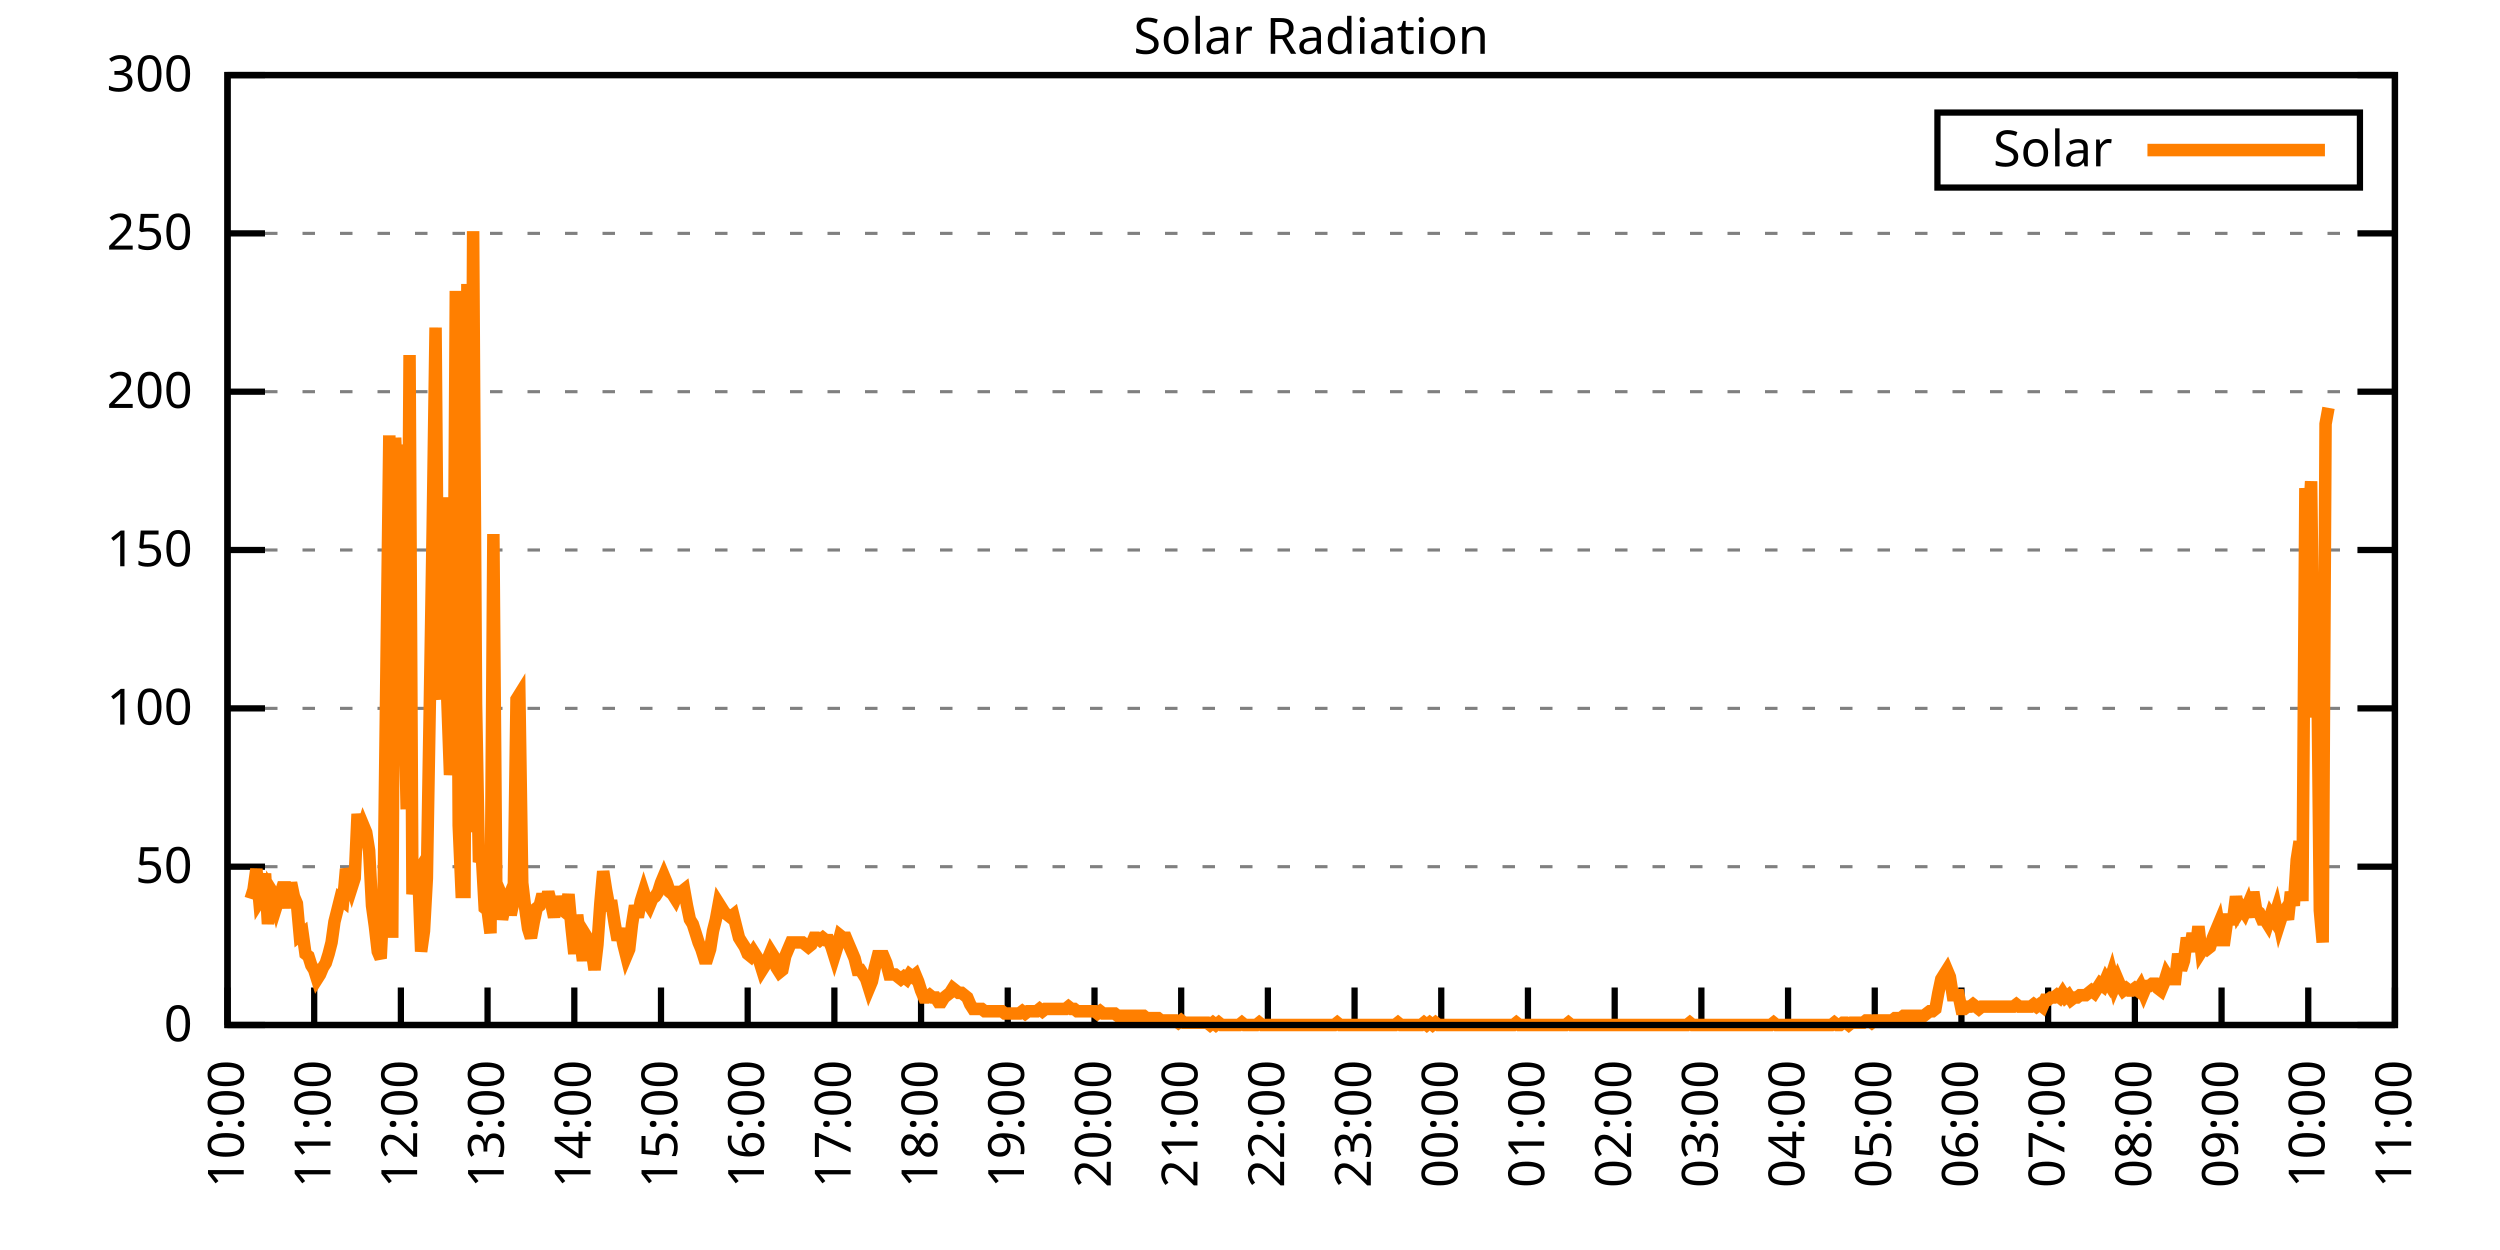
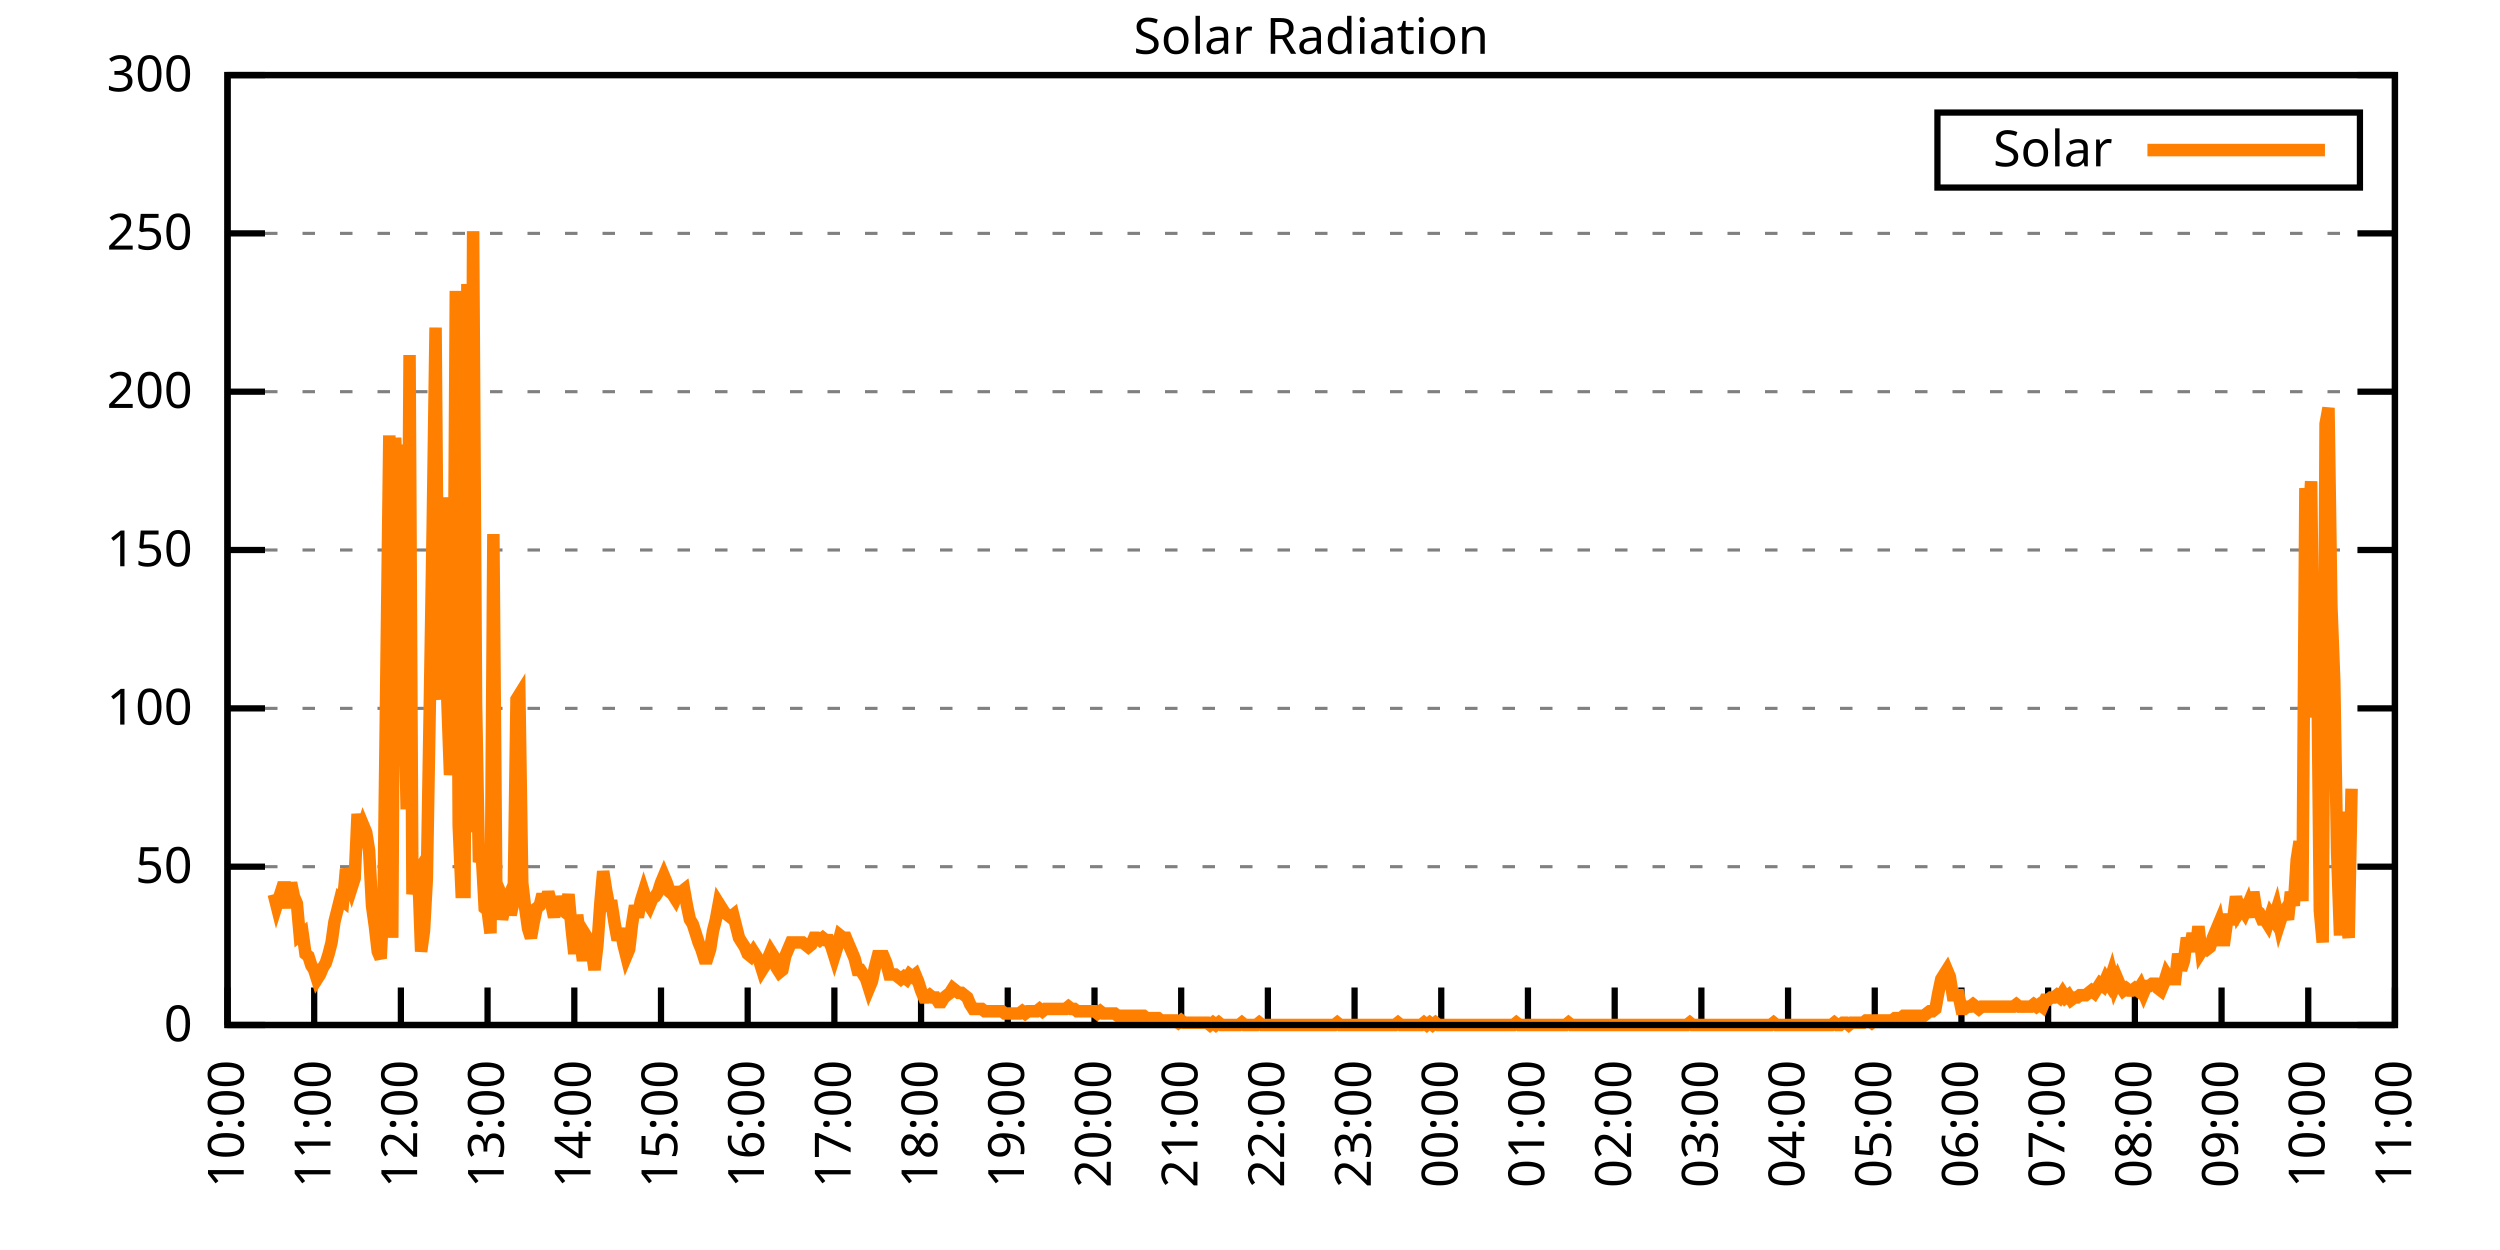
<svg xmlns="http://www.w3.org/2000/svg" xmlns:xlink="http://www.w3.org/1999/xlink" width="400" height="200" viewBox="0 0 400 200">
  <g id="gnuplot_canvas">
    <rect x="0" y="0" width="400" height="200" fill="none" />
    <defs>
      <circle id="gpDot" r="0.5" stroke-width="0.5" stroke="currentColor" />
      <path id="gpPt0" stroke-width="0.333" stroke="currentColor" d="M-1,0 h2 M0,-1 v2" />
      <path id="gpPt1" stroke-width="0.333" stroke="currentColor" d="M-1,-1 L1,1 M1,-1 L-1,1" />
      <path id="gpPt2" stroke-width="0.333" stroke="currentColor" d="M-1,0 L1,0 M0,-1 L0,1 M-1,-1 L1,1 M-1,1 L1,-1" />
      <rect id="gpPt3" stroke-width="0.333" stroke="currentColor" x="-1" y="-1" width="2" height="2" />
      <rect id="gpPt4" stroke-width="0.333" stroke="currentColor" fill="currentColor" x="-1" y="-1" width="2" height="2" />
      <circle id="gpPt5" stroke-width="0.333" stroke="currentColor" cx="0" cy="0" r="1" />
      <use xlink:href="#gpPt5" id="gpPt6" fill="currentColor" stroke="none" />
      <path id="gpPt7" stroke-width="0.333" stroke="currentColor" d="M0,-1.33 L-1.33,0.67 L1.33,0.67 z" />
      <use xlink:href="#gpPt7" id="gpPt8" fill="currentColor" stroke="none" />
      <use xlink:href="#gpPt7" id="gpPt9" stroke="currentColor" transform="rotate(180)" />
      <use xlink:href="#gpPt9" id="gpPt10" fill="currentColor" stroke="none" />
      <use xlink:href="#gpPt3" id="gpPt11" stroke="currentColor" transform="rotate(45)" />
      <use xlink:href="#gpPt11" id="gpPt12" fill="currentColor" stroke="none" />
      <path id="gpPt13" stroke-width="0.333" stroke="currentColor" d="M0,1.330 L1.265,0.411 L0.782,-1.067 L-0.782,-1.076 L-1.265,0.411 z" />
      <use xlink:href="#gpPt13" id="gpPt14" fill="currentColor" stroke="none" />
      <filter id="textbox" filterUnits="objectBoundingBox" x="0" y="0" height="1" width="1">
        <feFlood flood-color="white" flood-opacity="1" result="bgnd" />
        <feComposite in="SourceGraphic" in2="bgnd" operator="atop" />
      </filter>
      <filter id="greybox" filterUnits="objectBoundingBox" x="0" y="0" height="1" width="1">
        <feFlood flood-color="lightgrey" flood-opacity="1" result="grey" />
        <feComposite in="SourceGraphic" in2="grey" operator="atop" />
      </filter>
    </defs>
    <g fill="none" color="white" stroke="currentColor" stroke-width="1.00" stroke-linecap="butt" stroke-linejoin="miter">
</g>
    <g fill="none" color="black" stroke="currentColor" stroke-width="1.00" stroke-linecap="butt" stroke-linejoin="miter">
      <g stroke="none" shape-rendering="crispEdges">
        <polygon fill="rgb(255, 255, 255)" points="36.40,164.00 383.18,164.00 383.18,12.02 36.40,12.02 " />
      </g>
    </g>
    <g fill="none" color="black" stroke="currentColor" stroke-width="1.00" stroke-linecap="butt" stroke-linejoin="miter">
</g>
    <g fill="none" color="black" stroke="black" stroke-width="0.50" stroke-linecap="butt" stroke-linejoin="miter">
</g>
    <g fill="none" color="gray" stroke="currentColor" stroke-width="0.50" stroke-linecap="butt" stroke-linejoin="miter">
      <path stroke="gray" stroke-dasharray="2,4" class="gridline" d="M36.40,164.00 L383.19,164.00  " />
    </g>
    <g fill="none" color="gray" stroke="gray" stroke-width="1.00" stroke-linecap="butt" stroke-linejoin="miter">
</g>
    <g fill="none" color="black" stroke="currentColor" stroke-width="1.00" stroke-linecap="butt" stroke-linejoin="miter">
      <path stroke="black" d="M36.40,164.00 L42.40,164.00 M383.19,164.00 L377.19,164.00  " />
      <g transform="translate(30.80,166.60)" stroke="none" fill="black" font-family="Sans" font-size="8.00" text-anchor="end">
        <text>
          <tspan font-family="Sans"> 0</tspan>
        </text>
      </g>
    </g>
    <g fill="none" color="black" stroke="currentColor" stroke-width="1.00" stroke-linecap="butt" stroke-linejoin="miter">
</g>
    <g fill="none" color="black" stroke="black" stroke-width="0.50" stroke-linecap="butt" stroke-linejoin="miter">
</g>
    <g fill="none" color="gray" stroke="currentColor" stroke-width="0.50" stroke-linecap="butt" stroke-linejoin="miter">
      <path stroke="gray" stroke-dasharray="2,4" class="gridline" d="M36.40,138.67 L383.19,138.67  " />
    </g>
    <g fill="none" color="gray" stroke="gray" stroke-width="1.00" stroke-linecap="butt" stroke-linejoin="miter">
</g>
    <g fill="none" color="black" stroke="currentColor" stroke-width="1.00" stroke-linecap="butt" stroke-linejoin="miter">
      <path stroke="black" d="M36.40,138.67 L42.40,138.67 M383.19,138.67 L377.19,138.67  " />
      <g transform="translate(30.80,141.27)" stroke="none" fill="black" font-family="Sans" font-size="8.00" text-anchor="end">
        <text>
          <tspan font-family="Sans"> 50</tspan>
        </text>
      </g>
    </g>
    <g fill="none" color="black" stroke="currentColor" stroke-width="1.00" stroke-linecap="butt" stroke-linejoin="miter">
</g>
    <g fill="none" color="black" stroke="black" stroke-width="0.50" stroke-linecap="butt" stroke-linejoin="miter">
</g>
    <g fill="none" color="gray" stroke="currentColor" stroke-width="0.50" stroke-linecap="butt" stroke-linejoin="miter">
      <path stroke="gray" stroke-dasharray="2,4" class="gridline" d="M36.40,113.34 L383.19,113.34  " />
    </g>
    <g fill="none" color="gray" stroke="gray" stroke-width="1.00" stroke-linecap="butt" stroke-linejoin="miter">
</g>
    <g fill="none" color="black" stroke="currentColor" stroke-width="1.00" stroke-linecap="butt" stroke-linejoin="miter">
      <path stroke="black" d="M36.40,113.34 L42.40,113.34 M383.19,113.34 L377.19,113.34  " />
      <g transform="translate(30.80,115.94)" stroke="none" fill="black" font-family="Sans" font-size="8.00" text-anchor="end">
        <text>
          <tspan font-family="Sans"> 100</tspan>
        </text>
      </g>
    </g>
    <g fill="none" color="black" stroke="currentColor" stroke-width="1.00" stroke-linecap="butt" stroke-linejoin="miter">
</g>
    <g fill="none" color="black" stroke="black" stroke-width="0.50" stroke-linecap="butt" stroke-linejoin="miter">
</g>
    <g fill="none" color="gray" stroke="currentColor" stroke-width="0.50" stroke-linecap="butt" stroke-linejoin="miter">
      <path stroke="gray" stroke-dasharray="2,4" class="gridline" d="M36.40,88.00 L383.19,88.00  " />
    </g>
    <g fill="none" color="gray" stroke="gray" stroke-width="1.00" stroke-linecap="butt" stroke-linejoin="miter">
</g>
    <g fill="none" color="black" stroke="currentColor" stroke-width="1.00" stroke-linecap="butt" stroke-linejoin="miter">
      <path stroke="black" d="M36.40,88.00 L42.40,88.00 M383.19,88.00 L377.19,88.00  " />
      <g transform="translate(30.80,90.60)" stroke="none" fill="black" font-family="Sans" font-size="8.00" text-anchor="end">
        <text>
          <tspan font-family="Sans"> 150</tspan>
        </text>
      </g>
    </g>
    <g fill="none" color="black" stroke="currentColor" stroke-width="1.00" stroke-linecap="butt" stroke-linejoin="miter">
</g>
    <g fill="none" color="black" stroke="black" stroke-width="0.50" stroke-linecap="butt" stroke-linejoin="miter">
</g>
    <g fill="none" color="gray" stroke="currentColor" stroke-width="0.50" stroke-linecap="butt" stroke-linejoin="miter">
      <path stroke="gray" stroke-dasharray="2,4" class="gridline" d="M36.40,62.67 L383.19,62.67  " />
    </g>
    <g fill="none" color="gray" stroke="gray" stroke-width="1.00" stroke-linecap="butt" stroke-linejoin="miter">
</g>
    <g fill="none" color="black" stroke="currentColor" stroke-width="1.00" stroke-linecap="butt" stroke-linejoin="miter">
      <path stroke="black" d="M36.40,62.67 L42.40,62.67 M383.19,62.67 L377.19,62.67  " />
      <g transform="translate(30.80,65.27)" stroke="none" fill="black" font-family="Sans" font-size="8.00" text-anchor="end">
        <text>
          <tspan font-family="Sans"> 200</tspan>
        </text>
      </g>
    </g>
    <g fill="none" color="black" stroke="currentColor" stroke-width="1.00" stroke-linecap="butt" stroke-linejoin="miter">
</g>
    <g fill="none" color="black" stroke="black" stroke-width="0.50" stroke-linecap="butt" stroke-linejoin="miter">
</g>
    <g fill="none" color="gray" stroke="currentColor" stroke-width="0.50" stroke-linecap="butt" stroke-linejoin="miter">
      <path stroke="gray" stroke-dasharray="2,4" class="gridline" d="M36.40,37.34 L383.19,37.34  " />
    </g>
    <g fill="none" color="gray" stroke="gray" stroke-width="1.00" stroke-linecap="butt" stroke-linejoin="miter">
</g>
    <g fill="none" color="black" stroke="currentColor" stroke-width="1.00" stroke-linecap="butt" stroke-linejoin="miter">
      <path stroke="black" d="M36.40,37.34 L42.40,37.34 M383.19,37.34 L377.19,37.34  " />
      <g transform="translate(30.80,39.94)" stroke="none" fill="black" font-family="Sans" font-size="8.00" text-anchor="end">
        <text>
          <tspan font-family="Sans"> 250</tspan>
        </text>
      </g>
    </g>
    <g fill="none" color="black" stroke="currentColor" stroke-width="1.00" stroke-linecap="butt" stroke-linejoin="miter">
</g>
    <g fill="none" color="black" stroke="black" stroke-width="0.50" stroke-linecap="butt" stroke-linejoin="miter">
</g>
    <g fill="none" color="gray" stroke="currentColor" stroke-width="0.50" stroke-linecap="butt" stroke-linejoin="miter">
      <path stroke="gray" stroke-dasharray="2,4" class="gridline" d="M36.40,12.01 L383.19,12.01  " />
    </g>
    <g fill="none" color="gray" stroke="gray" stroke-width="1.00" stroke-linecap="butt" stroke-linejoin="miter">
</g>
    <g fill="none" color="black" stroke="currentColor" stroke-width="1.00" stroke-linecap="butt" stroke-linejoin="miter">
      <path stroke="black" d="M36.40,12.01 L42.40,12.01 M383.19,12.01 L377.19,12.01  " />
      <g transform="translate(30.80,14.61)" stroke="none" fill="black" font-family="Sans" font-size="8.00" text-anchor="end">
        <text>
          <tspan font-family="Sans"> 300</tspan>
        </text>
      </g>
    </g>
    <g fill="none" color="black" stroke="currentColor" stroke-width="1.00" stroke-linecap="butt" stroke-linejoin="miter">
      <path stroke="black" d="M36.40,164.00 L36.40,158.00  " />
      <g transform="translate(39.00,169.60) rotate(270.00)" stroke="none" fill="black" font-family="Sans" font-size="8.00" text-anchor="end">
        <text>
          <tspan font-family="Sans">10:00</tspan>
        </text>
      </g>
    </g>
    <g fill="none" color="black" stroke="currentColor" stroke-width="1.00" stroke-linecap="butt" stroke-linejoin="miter">
      <path stroke="black" d="M50.27,164.00 L50.27,158.00  " />
      <g transform="translate(52.87,169.60) rotate(270.00)" stroke="none" fill="black" font-family="Sans" font-size="8.00" text-anchor="end">
        <text>
          <tspan font-family="Sans">11:00</tspan>
        </text>
      </g>
    </g>
    <g fill="none" color="black" stroke="currentColor" stroke-width="1.00" stroke-linecap="butt" stroke-linejoin="miter">
      <path stroke="black" d="M64.14,164.00 L64.14,158.00  " />
      <g transform="translate(66.74,169.60) rotate(270.00)" stroke="none" fill="black" font-family="Sans" font-size="8.00" text-anchor="end">
        <text>
          <tspan font-family="Sans">12:00</tspan>
        </text>
      </g>
    </g>
    <g fill="none" color="black" stroke="currentColor" stroke-width="1.00" stroke-linecap="butt" stroke-linejoin="miter">
      <path stroke="black" d="M78.01,164.00 L78.01,158.00  " />
      <g transform="translate(80.61,169.60) rotate(270.00)" stroke="none" fill="black" font-family="Sans" font-size="8.00" text-anchor="end">
        <text>
          <tspan font-family="Sans">13:00</tspan>
        </text>
      </g>
    </g>
    <g fill="none" color="black" stroke="currentColor" stroke-width="1.00" stroke-linecap="butt" stroke-linejoin="miter">
      <path stroke="black" d="M91.89,164.00 L91.89,158.00  " />
      <g transform="translate(94.49,169.60) rotate(270.00)" stroke="none" fill="black" font-family="Sans" font-size="8.00" text-anchor="end">
        <text>
          <tspan font-family="Sans">14:00</tspan>
        </text>
      </g>
    </g>
    <g fill="none" color="black" stroke="currentColor" stroke-width="1.00" stroke-linecap="butt" stroke-linejoin="miter">
      <path stroke="black" d="M105.76,164.00 L105.76,158.00  " />
      <g transform="translate(108.36,169.60) rotate(270.00)" stroke="none" fill="black" font-family="Sans" font-size="8.00" text-anchor="end">
        <text>
          <tspan font-family="Sans">15:00</tspan>
        </text>
      </g>
    </g>
    <g fill="none" color="black" stroke="currentColor" stroke-width="1.00" stroke-linecap="butt" stroke-linejoin="miter">
      <path stroke="black" d="M119.63,164.00 L119.63,158.00  " />
      <g transform="translate(122.23,169.60) rotate(270.00)" stroke="none" fill="black" font-family="Sans" font-size="8.00" text-anchor="end">
        <text>
          <tspan font-family="Sans">16:00</tspan>
        </text>
      </g>
    </g>
    <g fill="none" color="black" stroke="currentColor" stroke-width="1.00" stroke-linecap="butt" stroke-linejoin="miter">
      <path stroke="black" d="M133.50,164.00 L133.50,158.00  " />
      <g transform="translate(136.10,169.60) rotate(270.00)" stroke="none" fill="black" font-family="Sans" font-size="8.00" text-anchor="end">
        <text>
          <tspan font-family="Sans">17:00</tspan>
        </text>
      </g>
    </g>
    <g fill="none" color="black" stroke="currentColor" stroke-width="1.00" stroke-linecap="butt" stroke-linejoin="miter">
      <path stroke="black" d="M147.37,164.00 L147.37,158.00  " />
      <g transform="translate(149.97,169.60) rotate(270.00)" stroke="none" fill="black" font-family="Sans" font-size="8.00" text-anchor="end">
        <text>
          <tspan font-family="Sans">18:00</tspan>
        </text>
      </g>
    </g>
    <g fill="none" color="black" stroke="currentColor" stroke-width="1.00" stroke-linecap="butt" stroke-linejoin="miter">
      <path stroke="black" d="M161.24,164.00 L161.24,158.00  " />
      <g transform="translate(163.84,169.60) rotate(270.00)" stroke="none" fill="black" font-family="Sans" font-size="8.00" text-anchor="end">
        <text>
          <tspan font-family="Sans">19:00</tspan>
        </text>
      </g>
    </g>
    <g fill="none" color="black" stroke="currentColor" stroke-width="1.00" stroke-linecap="butt" stroke-linejoin="miter">
      <path stroke="black" d="M175.12,164.00 L175.12,158.00  " />
      <g transform="translate(177.72,169.60) rotate(270.00)" stroke="none" fill="black" font-family="Sans" font-size="8.00" text-anchor="end">
        <text>
          <tspan font-family="Sans">20:00</tspan>
        </text>
      </g>
    </g>
    <g fill="none" color="black" stroke="currentColor" stroke-width="1.00" stroke-linecap="butt" stroke-linejoin="miter">
      <path stroke="black" d="M188.99,164.00 L188.99,158.00  " />
      <g transform="translate(191.59,169.60) rotate(270.00)" stroke="none" fill="black" font-family="Sans" font-size="8.00" text-anchor="end">
        <text>
          <tspan font-family="Sans">21:00</tspan>
        </text>
      </g>
    </g>
    <g fill="none" color="black" stroke="currentColor" stroke-width="1.00" stroke-linecap="butt" stroke-linejoin="miter">
      <path stroke="black" d="M202.86,164.00 L202.86,158.00  " />
      <g transform="translate(205.46,169.60) rotate(270.00)" stroke="none" fill="black" font-family="Sans" font-size="8.00" text-anchor="end">
        <text>
          <tspan font-family="Sans">22:00</tspan>
        </text>
      </g>
    </g>
    <g fill="none" color="black" stroke="currentColor" stroke-width="1.00" stroke-linecap="butt" stroke-linejoin="miter">
      <path stroke="black" d="M216.73,164.00 L216.73,158.00  " />
      <g transform="translate(219.33,169.60) rotate(270.00)" stroke="none" fill="black" font-family="Sans" font-size="8.00" text-anchor="end">
        <text>
          <tspan font-family="Sans">23:00</tspan>
        </text>
      </g>
    </g>
    <g fill="none" color="black" stroke="currentColor" stroke-width="1.00" stroke-linecap="butt" stroke-linejoin="miter">
      <path stroke="black" d="M230.60,164.00 L230.60,158.00  " />
      <g transform="translate(233.20,169.60) rotate(270.00)" stroke="none" fill="black" font-family="Sans" font-size="8.00" text-anchor="end">
        <text>
          <tspan font-family="Sans">00:00</tspan>
        </text>
      </g>
    </g>
    <g fill="none" color="black" stroke="currentColor" stroke-width="1.00" stroke-linecap="butt" stroke-linejoin="miter">
      <path stroke="black" d="M244.47,164.00 L244.47,158.00  " />
      <g transform="translate(247.07,169.60) rotate(270.00)" stroke="none" fill="black" font-family="Sans" font-size="8.00" text-anchor="end">
        <text>
          <tspan font-family="Sans">01:00</tspan>
        </text>
      </g>
    </g>
    <g fill="none" color="black" stroke="currentColor" stroke-width="1.00" stroke-linecap="butt" stroke-linejoin="miter">
      <path stroke="black" d="M258.35,164.00 L258.35,158.00  " />
      <g transform="translate(260.95,169.60) rotate(270.00)" stroke="none" fill="black" font-family="Sans" font-size="8.00" text-anchor="end">
        <text>
          <tspan font-family="Sans">02:00</tspan>
        </text>
      </g>
    </g>
    <g fill="none" color="black" stroke="currentColor" stroke-width="1.00" stroke-linecap="butt" stroke-linejoin="miter">
      <path stroke="black" d="M272.22,164.00 L272.22,158.00  " />
      <g transform="translate(274.82,169.60) rotate(270.00)" stroke="none" fill="black" font-family="Sans" font-size="8.00" text-anchor="end">
        <text>
          <tspan font-family="Sans">03:00</tspan>
        </text>
      </g>
    </g>
    <g fill="none" color="black" stroke="currentColor" stroke-width="1.00" stroke-linecap="butt" stroke-linejoin="miter">
      <path stroke="black" d="M286.09,164.00 L286.09,158.00  " />
      <g transform="translate(288.69,169.60) rotate(270.00)" stroke="none" fill="black" font-family="Sans" font-size="8.00" text-anchor="end">
        <text>
          <tspan font-family="Sans">04:00</tspan>
        </text>
      </g>
    </g>
    <g fill="none" color="black" stroke="currentColor" stroke-width="1.00" stroke-linecap="butt" stroke-linejoin="miter">
      <path stroke="black" d="M299.96,164.00 L299.96,158.00  " />
      <g transform="translate(302.56,169.60) rotate(270.00)" stroke="none" fill="black" font-family="Sans" font-size="8.00" text-anchor="end">
        <text>
          <tspan font-family="Sans">05:00</tspan>
        </text>
      </g>
    </g>
    <g fill="none" color="black" stroke="currentColor" stroke-width="1.00" stroke-linecap="butt" stroke-linejoin="miter">
      <path stroke="black" d="M313.83,164.00 L313.83,158.00  " />
      <g transform="translate(316.43,169.60) rotate(270.00)" stroke="none" fill="black" font-family="Sans" font-size="8.00" text-anchor="end">
        <text>
          <tspan font-family="Sans">06:00</tspan>
        </text>
      </g>
    </g>
    <g fill="none" color="black" stroke="currentColor" stroke-width="1.00" stroke-linecap="butt" stroke-linejoin="miter">
      <path stroke="black" d="M327.70,164.00 L327.70,158.00  " />
      <g transform="translate(330.30,169.60) rotate(270.00)" stroke="none" fill="black" font-family="Sans" font-size="8.00" text-anchor="end">
        <text>
          <tspan font-family="Sans">07:00</tspan>
        </text>
      </g>
    </g>
    <g fill="none" color="black" stroke="currentColor" stroke-width="1.00" stroke-linecap="butt" stroke-linejoin="miter">
      <path stroke="black" d="M341.58,164.00 L341.58,158.00  " />
      <g transform="translate(344.18,169.60) rotate(270.00)" stroke="none" fill="black" font-family="Sans" font-size="8.00" text-anchor="end">
        <text>
          <tspan font-family="Sans">08:00</tspan>
        </text>
      </g>
    </g>
    <g fill="none" color="black" stroke="currentColor" stroke-width="1.00" stroke-linecap="butt" stroke-linejoin="miter">
      <path stroke="black" d="M355.45,164.00 L355.45,158.00  " />
      <g transform="translate(358.05,169.60) rotate(270.00)" stroke="none" fill="black" font-family="Sans" font-size="8.00" text-anchor="end">
        <text>
          <tspan font-family="Sans">09:00</tspan>
        </text>
      </g>
    </g>
    <g fill="none" color="black" stroke="currentColor" stroke-width="1.00" stroke-linecap="butt" stroke-linejoin="miter">
      <path stroke="black" d="M369.32,164.00 L369.32,158.00  " />
      <g transform="translate(371.92,169.60) rotate(270.00)" stroke="none" fill="black" font-family="Sans" font-size="8.00" text-anchor="end">
        <text>
          <tspan font-family="Sans">10:00</tspan>
        </text>
      </g>
    </g>
    <g fill="none" color="black" stroke="currentColor" stroke-width="1.00" stroke-linecap="butt" stroke-linejoin="miter">
      <path stroke="black" d="M383.19,164.00 L383.19,158.00  " />
      <g transform="translate(385.79,169.60) rotate(270.00)" stroke="none" fill="black" font-family="Sans" font-size="8.00" text-anchor="end">
        <text>
          <tspan font-family="Sans">11:00</tspan>
        </text>
      </g>
    </g>
    <g fill="none" color="black" stroke="currentColor" stroke-width="1.00" stroke-linecap="butt" stroke-linejoin="miter">
</g>
    <g fill="none" color="black" stroke="currentColor" stroke-width="1.00" stroke-linecap="butt" stroke-linejoin="miter">
      <path stroke="black" d="M36.40,12.01 L36.40,164.00 L383.19,164.00 L383.19,12.01 L36.40,12.01 Z  " />
    </g>
    <g fill="none" color="black" stroke="currentColor" stroke-width="1.00" stroke-linecap="butt" stroke-linejoin="miter">
</g>
    <g fill="none" color="black" stroke="currentColor" stroke-width="1.00" stroke-linecap="butt" stroke-linejoin="miter">
      <path stroke="black" d="M309.99,30.01 L309.99,18.01 L377.59,18.01 L377.59,30.01 L309.99,30.01 Z  " />
    </g>
    <g id="Solar_Radiation_plot_1">
      <g fill="none" color="white" stroke="black" stroke-width="2.00" stroke-linecap="butt" stroke-linejoin="miter">
</g>
      <g fill="none" color="black" stroke="currentColor" stroke-width="2.00" stroke-linecap="butt" stroke-linejoin="miter">
        <g transform="translate(337.99,26.61)" stroke="none" fill="black" font-family="Sans" font-size="8.00" text-anchor="end">
          <text>
            <tspan font-family="Sans">Solar</tspan>
          </text>
        </g>
      </g>
      <g fill="none" color="black" stroke="currentColor" stroke-width="2.00" stroke-linecap="butt" stroke-linejoin="miter">
-         <path stroke="rgb(255, 127,   0)" d="M343.59,24.01 L371.99,24.01 M40.10,143.81 L40.56,142.34 L41.02,139.04 L41.49,144.18 L41.95,143.44 L42.41,139.77   L42.87,147.85 L43.34,142.34 L43.80,143.08 L44.26,144.91 L44.72,143.44 L45.19,141.98 L45.65,141.98 L46.11,145.28   L46.57,141.24 L47.03,143.44 L47.50,144.55 L47.96,149.68 L48.42,149.32 L48.88,152.62 L49.35,152.99 L49.81,154.46   L50.27,155.19 L50.73,156.66 L51.20,155.92 L51.66,154.82 L52.12,154.09 L52.58,152.62 L53.05,150.79 L53.51,147.48   L53.97,145.65 L54.43,143.81 L54.90,144.18 L55.36,139.04 L55.82,140.51 L56.28,141.98 L56.75,140.51 L57.21,130.23   L57.67,133.53 L58.13,132.06 L58.59,133.17 L59.06,136.10 L59.52,144.91 L59.98,148.22 L60.44,152.25 L60.91,153.35   L61.37,143.81 L61.83,106.74 L62.29,69.66 L62.76,150.05 L63.22,70.03 L63.68,81.78 L64.14,71.13 L64.61,107.84   L65.07,129.49 L65.53,56.81 L65.99,143.08 L66.46,140.14 L66.92,139.41 L67.38,152.25 L67.84,148.95 L68.30,140.51   L68.77,112.61 L69.23,84.34 L69.69,52.41 L70.15,108.57 L70.62,111.88 L71.08,79.57 L71.54,111.14 L72.00,123.99   L72.47,119.22 L72.93,46.54 L73.39,132.06 L73.85,142.71 L74.32,142.71 L74.78,45.43 L75.24,133.17 L75.70,36.99   L76.17,112.61 L76.63,137.94 L77.09,136.84 L77.55,145.28 L78.01,145.65 L78.48,149.32 L78.94,85.45 L79.40,141.24   L79.86,142.34 L80.33,147.11 L80.79,144.91 L81.25,143.81 L81.71,146.38 L82.18,144.18 L82.64,111.88 L83.10,111.14   L83.56,141.24 L84.03,145.28 L84.49,148.58 L84.95,150.05 L85.41,147.48 L85.88,145.28 L86.34,144.91 L86.80,143.08   L87.26,144.91 L87.72,142.71 L88.19,144.55 L88.65,146.75 L89.11,143.44 L89.57,145.65 L90.04,145.65 L90.50,146.01   L90.96,143.08 L91.42,148.22 L91.89,152.62 L92.35,146.38 L92.81,150.05 L93.27,153.72 L93.74,149.68 L94.20,150.42   L94.66,151.89 L95.12,155.19 L95.59,151.15 L96.05,144.55 L96.51,139.41 L96.97,142.34 L97.44,144.91 L97.90,144.91   L98.36,147.85 L98.82,150.42 L99.28,148.58 L99.75,151.15 L100.21,152.99 L100.67,151.89 L101.13,147.85 L101.60,144.91   L102.06,146.75 L102.52,144.18 L102.98,142.71 L103.45,144.18 L103.91,144.91 L104.37,143.81 L104.83,143.44 L105.30,142.71   L105.76,141.24 L106.22,140.14 L106.68,141.24 L107.15,142.71 L107.61,143.08 L108.07,143.81 L108.53,142.71 L108.99,142.71   L109.46,142.34 L109.92,144.91 L110.38,147.11 L110.84,147.85 L111.31,149.32 L111.77,150.79 L112.23,151.89 L112.69,153.35   L113.16,153.35 L113.62,151.89 L114.08,148.95 L114.54,147.11 L115.01,144.55 L115.47,145.28 L115.93,146.01 L116.39,146.38   L116.86,146.75 L117.32,146.38 L117.78,148.22 L118.24,150.05 L118.70,150.79 L119.17,151.52 L119.63,152.62 L120.09,152.99   L120.55,152.25 L121.02,152.99 L121.48,153.72 L121.94,155.19 L122.40,154.46 L122.87,153.35 L123.33,152.25 L123.79,152.99   L124.25,154.82 L124.72,155.56 L125.18,155.19 L125.64,152.99 L126.10,151.89 L126.57,150.79 L127.03,150.79 L127.49,150.79   L127.95,150.79 L128.41,150.79 L128.88,151.15 L129.34,151.52 L129.80,151.15 L130.26,150.05 L130.73,150.05 L131.19,150.42   L131.65,150.05 L132.11,150.42 L132.58,150.42 L133.04,151.52 L133.50,152.99 L133.96,151.52 L134.43,149.68 L134.89,150.05   L135.35,150.05 L135.81,151.15 L136.28,152.25 L136.74,153.35 L137.20,155.19 L137.66,155.19 L138.13,155.92 L138.59,156.66   L139.05,158.13 L139.51,157.03 L139.97,154.82 L140.44,152.99 L140.90,152.99 L141.36,152.99 L141.82,154.09 L142.29,155.92   L142.75,155.92 L143.21,155.92 L143.67,156.29 L144.14,156.66 L144.60,156.29 L145.06,156.66 L145.52,155.92 L145.99,156.29   L146.45,155.92 L146.91,157.03 L147.37,158.49 L147.84,159.60 L148.30,159.60 L148.76,159.23 L149.22,159.60 L149.68,159.60   L150.15,160.33 L150.61,160.33 L151.07,159.60 L151.53,159.23 L152.00,158.86 L152.46,158.13 L152.92,158.49 L153.38,158.86   L153.85,158.86 L154.31,159.23 L154.77,159.60 L155.23,160.70 L155.70,161.43 L156.16,161.43 L156.62,161.43 L157.08,161.43   L157.55,161.80 L158.01,161.80 L158.47,161.80 L158.93,161.80 L159.39,161.80 L159.86,161.80 L160.32,161.80 L160.78,162.16   L161.24,162.16 L161.71,162.16 L162.17,162.16 L162.63,162.16 L163.09,162.16 L163.56,161.80 L164.02,162.16 L164.48,161.80   L164.94,161.80 L165.41,161.80 L165.87,161.80 L166.33,161.43 L166.79,161.80 L167.26,161.43 L167.72,161.43 L168.18,161.43   L168.64,161.43 L169.10,161.43 L169.57,161.43 L170.03,161.43 L170.49,161.43 L170.95,161.06 L171.42,161.43 L171.88,161.43   L172.34,161.80 L172.80,161.80 L173.27,161.80 L173.73,161.80 L174.19,161.80 L174.65,161.80 L175.12,161.80 L175.58,162.16   L176.04,161.80 L176.50,162.16 L176.97,162.16 L177.43,162.16 L177.89,162.16 L178.35,162.16 L178.82,162.53 L179.28,162.53   L179.74,162.53 L180.20,162.53 L180.66,162.53 L181.13,162.53 L181.59,162.53 L182.05,162.53 L182.51,162.53 L182.98,162.53   L183.44,162.90 L183.90,162.90 L184.36,162.90 L184.83,162.90 L185.29,162.90 L185.75,163.27 L186.21,163.27 L186.68,163.27   L187.14,163.27 L187.60,163.27 L188.06,163.27 L188.53,163.63 L188.99,163.27 L189.45,163.63 L189.91,163.63 L190.37,163.63   L190.84,163.63 L191.30,163.63 L191.76,163.63 L192.22,163.63 L192.69,163.63 L193.15,163.63 L193.61,164.00 L194.07,163.63   L194.54,164.00 L195.00,163.63 L195.46,164.00 L195.92,164.00 L196.39,164.00 L196.85,164.00 L197.77,164.00 L198.24,164.00   L198.70,163.63 L199.16,164.00 L199.62,164.00 L200.08,164.00 L200.55,164.00 L201.01,164.00 L201.47,163.63 L201.93,164.00   L202.40,164.00 L202.86,164.00 L203.32,164.00 L203.78,164.00 L204.25,164.00 L204.48,164.00 L205.17,164.00 L205.63,164.00   L206.10,164.00 L206.56,164.00 L207.02,164.00 L207.48,164.00 L207.95,164.00 L208.41,164.00 L208.87,164.00 L209.33,164.00   L209.80,164.00 L210.26,164.00 L210.72,164.00 L211.18,164.00 L211.64,164.00 L212.11,164.00 L212.57,164.00 L213.03,164.00   L213.49,164.00 L213.96,163.63 L214.42,164.00 L214.88,164.00 L215.34,164.00 L215.81,164.00 L216.27,164.00 L216.73,164.00   L217.19,164.00 L217.66,164.00 L218.12,164.00 L218.58,164.00 L219.04,164.00 L219.51,164.00 L219.97,164.00 L220.43,164.00   L220.89,164.00 L221.35,164.00 L221.82,164.00 L222.28,164.00 L222.74,164.00 L223.20,164.00 L223.67,163.63 L224.13,164.00   L224.59,164.00 L225.05,164.00 L225.52,164.00 L225.98,164.00 L226.44,164.00 L226.90,164.00 L227.37,164.00 L227.83,163.63   L228.29,164.00 L228.75,163.63 L229.22,164.00 L229.68,163.63 L230.14,164.00 L230.60,164.00 L231.06,164.00 L231.53,164.00   L231.99,164.00 L232.45,164.00 L232.91,164.00 L233.38,164.00 L233.84,164.00 L234.30,164.00 L234.76,164.00 L235.23,164.00   L235.69,164.00 L236.15,164.00 L236.61,164.00 L237.08,164.00 L237.54,164.00 L238.00,164.00 L238.46,164.00 L238.93,164.00   L239.39,164.00 L239.85,164.00 L240.31,164.00 L240.77,164.00 L241.24,164.00 L241.70,164.00 L242.16,164.00 L242.62,163.63   L243.09,164.00 L243.55,164.00 L244.01,164.00 L244.47,164.00 L244.94,164.00 L245.40,164.00 L245.86,164.00 L246.32,164.00   L246.79,164.00 L247.25,164.00 L247.71,164.00 L248.17,164.00 L248.64,164.00 L249.10,164.00 L249.56,164.00 L250.02,164.00   L250.49,164.00 L250.95,163.63 L251.41,164.00 L251.87,164.00 L252.33,164.00 L252.80,164.00 L253.26,164.00 L253.72,164.00   L254.18,164.00 L254.65,164.00 L255.11,164.00 L255.57,164.00 L256.03,164.00 L256.50,164.00 L256.96,164.00 L257.42,164.00   L257.88,164.00 L258.35,164.00 L258.81,164.00 L259.27,164.00 L259.73,164.00 L260.20,164.00 L260.66,164.00 L261.12,164.00   L261.58,164.00 L262.04,164.00 L262.51,164.00 L262.97,164.00 L263.43,164.00 L263.89,164.00 L264.36,164.00 L264.82,164.00   L265.28,164.00 L265.74,164.00 L266.21,164.00 L266.67,164.00 L267.13,164.00 L267.59,164.00 L268.06,164.00 L268.52,164.00   L268.98,164.00 L269.44,164.00 L269.91,164.00 L270.37,163.63 L270.83,164.00 L271.29,164.00 L271.75,164.00 L272.22,164.00   L272.68,164.00 L273.14,164.00 L273.60,164.00 L274.07,164.00 L274.53,164.00 L274.99,164.00 L275.45,164.00 L275.92,164.00   L276.38,164.00 L276.84,164.00 L277.30,164.00 L277.77,164.00 L278.23,164.00 L278.69,164.00 L279.15,164.00 L279.62,164.00   L280.08,164.00 L280.54,164.00 L281.00,164.00 L281.46,164.00 L281.93,164.00 L282.39,164.00 L282.85,164.00 L283.31,164.00   L283.78,163.63 L284.24,164.00 L284.70,164.00 L285.16,164.00 L285.63,164.00 L286.09,164.00 L286.55,164.00 L287.01,164.00   L287.48,164.00 L287.94,164.00 L288.40,164.00 L288.86,164.00 L289.33,164.00 L289.79,164.00 L290.25,164.00 L290.71,164.00   L291.18,164.00 L291.64,164.00 L292.10,164.00 L292.56,164.00 L293.02,164.00 L293.49,163.63 L293.95,164.00 L294.41,164.00   L294.87,163.63 L295.34,163.63 L295.80,164.00 L296.26,163.63 L296.72,163.63 L297.19,163.63 L297.65,163.63 L298.11,163.63   L298.57,163.27 L299.04,163.27 L299.50,163.63 L299.96,163.27 L300.42,163.27 L300.89,163.27 L301.35,163.27 L301.81,163.27   L302.27,163.27 L302.73,163.27 L303.20,162.90 L303.66,162.90 L304.12,162.90 L304.58,162.53 L305.05,162.53 L305.51,162.53   L305.97,162.53 L306.43,162.53 L306.90,162.53 L307.36,162.53 L307.82,162.53 L308.28,162.16 L308.75,161.80 L309.21,161.80   L309.67,161.43 L310.13,158.86 L310.60,156.66 L311.06,155.92 L311.52,155.19 L311.98,156.29 L312.44,159.23 L312.91,159.23   L313.37,159.23 L313.83,161.43 L314.29,161.43 L314.76,161.06 L315.22,161.06 L315.68,160.70 L316.14,161.06 L316.61,161.43   L317.07,161.06 L317.53,161.06 L317.99,161.06 L318.46,161.06 L318.92,161.06 L319.38,161.06 L319.84,161.06 L320.31,161.06   L320.77,161.06 L321.23,161.06 L321.69,161.06 L322.15,161.06 L322.62,160.70 L323.08,161.06 L323.54,161.06 L324.00,161.06   L324.47,161.06 L324.93,161.06 L325.39,160.70 L325.85,161.06 L326.32,160.70 L326.78,161.06 L327.24,159.96 L327.70,159.96   L328.17,159.60 L328.63,159.60 L329.09,159.23 L329.55,159.60 L330.02,158.86 L330.48,159.60 L330.94,159.23 L331.40,159.96   L331.87,159.60 L332.33,159.60 L332.79,159.23 L333.25,159.23 L333.71,159.23 L334.18,158.86 L334.64,158.49 L335.10,158.86   L335.56,158.13 L336.03,157.39 L336.49,157.76 L336.95,156.66 L337.41,157.39 L337.88,155.92 L338.34,157.76 L338.80,156.66   L339.26,157.76 L339.73,158.49 L340.19,158.13 L340.65,158.49 L341.11,158.49 L341.58,158.13 L342.04,158.49 L342.50,157.76   L342.96,158.86 L343.42,157.76 L343.89,157.76 L344.35,157.39 L344.81,157.39 L345.27,158.13 L345.74,158.49 L346.20,157.39   L346.66,155.92 L347.12,156.66 L347.59,156.66 L348.05,156.66 L348.51,152.62 L348.97,155.19 L349.44,153.72 L349.90,150.05   L350.36,152.25 L350.82,149.32 L351.29,152.25 L351.75,148.22 L352.21,152.25 L352.67,151.52 L353.13,151.89 L353.60,151.52   L354.06,150.05 L354.52,148.95 L354.98,147.85 L355.45,150.42 L355.91,150.42 L356.37,147.11 L356.83,147.11 L357.30,147.11   L357.76,143.44 L358.22,146.01 L358.68,145.28 L359.15,146.01 L359.61,144.91 L360.07,146.75 L360.53,142.71 L361.00,145.65   L361.46,146.01 L361.92,147.11 L362.38,147.11 L362.84,147.85 L363.31,146.38 L363.77,147.11 L364.23,145.65 L364.69,147.85   L365.16,146.38 L365.62,145.65 L366.08,147.11 L366.54,142.71 L367.01,144.91 L367.47,137.57 L367.93,134.63 L368.39,144.18   L368.86,78.10 L369.32,85.45 L369.78,77.00 L370.24,114.81 L370.71,100.50 L371.17,145.65 L371.63,150.79 L372.09,67.83   L372.56,65.26  " />
+         <path stroke="rgb(255, 127,   0)" d="M343.59,24.01 L371.99,24.01 M43.80,143.08 L44.26,144.91 L44.72,143.44 L45.19,141.98 L45.65,141.98 L46.11,145.28   L46.57,141.24 L47.03,143.44 L47.50,144.55 L47.96,149.68 L48.42,149.32 L48.88,152.62 L49.35,152.99 L49.81,154.46   L50.27,155.19 L50.73,156.66 L51.20,155.92 L51.66,154.82 L52.12,154.09 L52.58,152.62 L53.05,150.79 L53.51,147.48   L53.97,145.65 L54.43,143.81 L54.90,144.18 L55.36,139.04 L55.82,140.51 L56.28,141.98 L56.75,140.51 L57.21,130.23   L57.67,133.53 L58.13,132.06 L58.59,133.17 L59.06,136.10 L59.52,144.91 L59.98,148.22 L60.44,152.25 L60.91,153.35   L61.37,143.81 L61.83,106.74 L62.29,69.66 L62.76,150.05 L63.22,70.03 L63.68,81.78 L64.14,71.13 L64.61,107.84   L65.07,129.49 L65.53,56.81 L65.99,143.08 L66.46,140.14 L66.92,139.41 L67.38,152.25 L67.84,148.95 L68.30,140.51   L68.77,112.61 L69.23,84.34 L69.69,52.41 L70.15,108.57 L70.62,111.88 L71.08,79.57 L71.54,111.14 L72.00,123.99   L72.47,119.22 L72.93,46.54 L73.39,132.06 L73.85,142.71 L74.32,142.71 L74.78,45.43 L75.24,133.17 L75.70,36.99   L76.17,112.61 L76.63,137.94 L77.09,136.84 L77.55,145.28 L78.01,145.65 L78.48,149.32 L78.94,85.45 L79.40,141.24   L79.86,142.34 L80.33,147.11 L80.79,144.91 L81.25,143.81 L81.71,146.38 L82.18,144.18 L82.64,111.88 L83.10,111.14   L83.56,141.24 L84.03,145.28 L84.49,148.58 L84.95,150.05 L85.41,147.48 L85.88,145.28 L86.34,144.91 L86.80,143.08   L87.26,144.91 L87.72,142.71 L88.19,144.55 L88.65,146.75 L89.11,143.44 L89.57,145.65 L90.04,145.65 L90.50,146.01   L90.96,143.08 L91.42,148.22 L91.89,152.62 L92.35,146.38 L92.81,150.05 L93.27,153.72 L93.74,149.68 L94.20,150.42   L94.66,151.89 L95.12,155.19 L95.59,151.15 L96.05,144.55 L96.51,139.41 L96.97,142.34 L97.44,144.91 L97.90,144.91   L98.36,147.85 L98.82,150.42 L99.28,148.58 L99.75,151.15 L100.21,152.99 L100.67,151.89 L101.13,147.85 L101.60,144.91   L102.06,146.75 L102.52,144.18 L102.98,142.71 L103.45,144.18 L103.91,144.91 L104.37,143.81 L104.83,143.44 L105.30,142.71   L105.76,141.24 L106.22,140.14 L106.68,141.24 L107.15,142.71 L107.61,143.08 L108.07,143.81 L108.53,142.71 L108.99,142.71   L109.46,142.34 L109.92,144.91 L110.38,147.11 L110.84,147.85 L111.31,149.32 L111.77,150.79 L112.23,151.89 L112.69,153.35   L113.16,153.35 L113.62,151.89 L114.08,148.95 L114.54,147.11 L115.01,144.55 L115.47,145.28 L115.93,146.01 L116.39,146.38   L116.86,146.75 L117.32,146.38 L117.78,148.22 L118.24,150.05 L118.70,150.79 L119.17,151.52 L119.63,152.62 L120.09,152.99   L120.55,152.25 L121.02,152.99 L121.48,153.72 L121.94,155.19 L122.40,154.46 L122.87,153.35 L123.33,152.25 L123.79,152.99   L124.25,154.82 L124.72,155.56 L125.18,155.19 L125.64,152.99 L126.10,151.89 L126.57,150.79 L127.03,150.79 L127.49,150.79   L127.95,150.79 L128.41,150.79 L128.88,151.15 L129.34,151.52 L129.80,151.15 L130.26,150.05 L130.73,150.05 L131.19,150.42   L131.65,150.05 L132.11,150.42 L132.58,150.42 L133.04,151.52 L133.50,152.99 L133.96,151.52 L134.43,149.68 L134.89,150.05   L135.35,150.05 L135.81,151.15 L136.28,152.25 L136.74,153.35 L137.20,155.19 L137.66,155.19 L138.13,155.92 L138.59,156.66   L139.05,158.13 L139.51,157.03 L139.97,154.82 L140.44,152.99 L140.90,152.99 L141.36,152.99 L141.82,154.09 L142.29,155.92   L142.75,155.92 L143.21,155.92 L143.67,156.29 L144.14,156.66 L144.60,156.29 L145.06,156.66 L145.52,155.92 L145.99,156.29   L146.45,155.92 L146.91,157.03 L147.37,158.49 L147.84,159.60 L148.30,159.60 L148.76,159.23 L149.22,159.60 L149.68,159.60   L150.15,160.33 L150.61,160.33 L151.07,159.60 L151.53,159.23 L152.00,158.86 L152.46,158.13 L152.92,158.49 L153.38,158.86   L153.85,158.86 L154.31,159.23 L154.77,159.60 L155.23,160.70 L155.70,161.43 L156.16,161.43 L156.62,161.43 L157.08,161.43   L157.55,161.80 L158.01,161.80 L158.47,161.80 L158.93,161.80 L159.39,161.80 L159.86,161.80 L160.32,161.80 L160.78,162.16   L161.24,162.16 L161.71,162.16 L162.17,162.16 L162.63,162.16 L163.09,162.16 L163.56,161.80 L164.02,162.16 L164.48,161.80   L164.94,161.80 L165.41,161.80 L165.87,161.80 L166.33,161.43 L166.79,161.80 L167.26,161.43 L167.72,161.43 L168.18,161.43   L168.64,161.43 L169.10,161.43 L169.57,161.43 L170.03,161.43 L170.49,161.43 L170.95,161.06 L171.42,161.43 L171.88,161.43   L172.34,161.80 L172.80,161.80 L173.27,161.80 L173.73,161.80 L174.19,161.80 L174.65,161.80 L175.12,161.80 L175.58,162.16   L176.04,161.80 L176.50,162.16 L176.97,162.16 L177.43,162.16 L177.89,162.16 L178.35,162.16 L178.82,162.53 L179.28,162.53   L179.74,162.53 L180.20,162.53 L180.66,162.53 L181.13,162.53 L181.59,162.53 L182.05,162.53 L182.51,162.53 L182.98,162.53   L183.44,162.90 L183.90,162.90 L184.36,162.90 L184.83,162.90 L185.29,162.90 L185.75,163.27 L186.21,163.27 L186.68,163.27   L187.14,163.27 L187.60,163.27 L188.06,163.27 L188.53,163.63 L188.99,163.27 L189.45,163.63 L189.91,163.63 L190.37,163.63   L190.84,163.63 L191.30,163.63 L191.76,163.63 L192.22,163.63 L192.69,163.63 L193.15,163.63 L193.61,164.00 L194.07,163.63   L194.54,164.00 L195.00,163.63 L195.46,164.00 L195.92,164.00 L196.39,164.00 L196.85,164.00 L197.77,164.00 L198.24,164.00   L198.70,163.63 L199.16,164.00 L199.62,164.00 L200.08,164.00 L200.55,164.00 L201.01,164.00 L201.47,163.63 L201.93,164.00   L202.40,164.00 L202.86,164.00 L203.32,164.00 L203.78,164.00 L204.25,164.00 L204.48,164.00 L205.17,164.00 L205.63,164.00   L206.10,164.00 L206.56,164.00 L207.02,164.00 L207.48,164.00 L207.95,164.00 L208.41,164.00 L208.87,164.00 L209.33,164.00   L209.80,164.00 L210.26,164.00 L210.72,164.00 L211.18,164.00 L211.64,164.00 L212.11,164.00 L212.57,164.00 L213.03,164.00   L213.49,164.00 L213.96,163.63 L214.42,164.00 L214.88,164.00 L215.34,164.00 L215.81,164.00 L216.27,164.00 L216.73,164.00   L217.19,164.00 L217.66,164.00 L218.12,164.00 L218.58,164.00 L219.04,164.00 L219.51,164.00 L219.97,164.00 L220.43,164.00   L220.89,164.00 L221.35,164.00 L221.82,164.00 L222.28,164.00 L222.74,164.00 L223.20,164.00 L223.67,163.63 L224.13,164.00   L224.59,164.00 L225.05,164.00 L225.52,164.00 L225.98,164.00 L226.44,164.00 L226.90,164.00 L227.37,164.00 L227.83,163.63   L228.29,164.00 L228.75,163.63 L229.22,164.00 L229.68,163.63 L230.14,164.00 L230.60,164.00 L231.06,164.00 L231.53,164.00   L231.99,164.00 L232.45,164.00 L232.91,164.00 L233.38,164.00 L233.84,164.00 L234.30,164.00 L234.76,164.00 L235.23,164.00   L235.69,164.00 L236.15,164.00 L236.61,164.00 L237.08,164.00 L237.54,164.00 L238.00,164.00 L238.46,164.00 L238.93,164.00   L239.39,164.00 L239.85,164.00 L240.31,164.00 L240.77,164.00 L241.24,164.00 L241.70,164.00 L242.16,164.00 L242.62,163.63   L243.09,164.00 L243.55,164.00 L244.01,164.00 L244.47,164.00 L244.94,164.00 L245.40,164.00 L245.86,164.00 L246.32,164.00   L246.79,164.00 L247.25,164.00 L247.71,164.00 L248.17,164.00 L248.64,164.00 L249.10,164.00 L249.56,164.00 L250.02,164.00   L250.49,164.00 L250.95,163.63 L251.41,164.00 L251.87,164.00 L252.33,164.00 L252.80,164.00 L253.26,164.00 L253.72,164.00   L254.18,164.00 L254.65,164.00 L255.11,164.00 L255.57,164.00 L256.03,164.00 L256.50,164.00 L256.96,164.00 L257.42,164.00   L257.88,164.00 L258.35,164.00 L258.81,164.00 L259.27,164.00 L259.73,164.00 L260.20,164.00 L260.66,164.00 L261.12,164.00   L261.58,164.00 L262.04,164.00 L262.51,164.00 L262.97,164.00 L263.43,164.00 L263.89,164.00 L264.36,164.00 L264.82,164.00   L265.28,164.00 L265.74,164.00 L266.21,164.00 L266.67,164.00 L267.13,164.00 L267.59,164.00 L268.06,164.00 L268.52,164.00   L268.98,164.00 L269.44,164.00 L269.91,164.00 L270.37,163.63 L270.83,164.00 L271.29,164.00 L271.75,164.00 L272.22,164.00   L272.68,164.00 L273.14,164.00 L273.60,164.00 L274.07,164.00 L274.53,164.00 L274.99,164.00 L275.45,164.00 L275.92,164.00   L276.38,164.00 L276.84,164.00 L277.30,164.00 L277.77,164.00 L278.23,164.00 L278.69,164.00 L279.15,164.00 L279.62,164.00   L280.08,164.00 L280.54,164.00 L281.00,164.00 L281.46,164.00 L281.93,164.00 L282.39,164.00 L282.85,164.00 L283.31,164.00   L283.78,163.63 L284.24,164.00 L284.70,164.00 L285.16,164.00 L285.63,164.00 L286.09,164.00 L286.55,164.00 L287.01,164.00   L287.48,164.00 L287.94,164.00 L288.40,164.00 L288.86,164.00 L289.33,164.00 L289.79,164.00 L290.25,164.00 L290.71,164.00   L291.18,164.00 L291.64,164.00 L292.10,164.00 L292.56,164.00 L293.02,164.00 L293.49,163.63 L293.95,164.00 L294.41,164.00   L294.87,163.63 L295.34,163.63 L295.80,164.00 L296.26,163.63 L296.72,163.63 L297.19,163.63 L297.65,163.63 L298.11,163.63   L298.57,163.27 L299.04,163.27 L299.50,163.63 L299.96,163.27 L300.42,163.27 L300.89,163.27 L301.35,163.27 L301.81,163.27   L302.27,163.27 L302.73,163.27 L303.20,162.90 L303.66,162.90 L304.12,162.90 L304.58,162.53 L305.05,162.53 L305.51,162.53   L305.97,162.53 L306.43,162.53 L306.90,162.53 L307.36,162.53 L307.82,162.53 L308.28,162.16 L308.75,161.80 L309.21,161.80   L309.67,161.43 L310.13,158.86 L310.60,156.66 L311.06,155.92 L311.52,155.19 L311.98,156.29 L312.44,159.23 L312.91,159.23   L313.37,159.23 L313.83,161.43 L314.29,161.43 L314.76,161.06 L315.22,161.06 L315.68,160.70 L316.14,161.06 L316.61,161.43   L317.07,161.06 L317.53,161.06 L317.99,161.06 L318.46,161.06 L318.92,161.06 L319.38,161.06 L319.84,161.06 L320.31,161.06   L320.77,161.06 L321.23,161.06 L321.69,161.06 L322.15,161.06 L322.62,160.70 L323.08,161.06 L323.54,161.06 L324.00,161.06   L324.47,161.06 L324.93,161.06 L325.39,160.70 L325.85,161.06 L326.32,160.70 L326.78,161.06 L327.24,159.96 L327.70,159.96   L328.17,159.60 L328.63,159.60 L329.09,159.23 L329.55,159.60 L330.02,158.86 L330.48,159.60 L330.94,159.23 L331.40,159.96   L331.87,159.60 L332.33,159.60 L332.79,159.23 L333.25,159.23 L333.71,159.23 L334.18,158.86 L334.64,158.49 L335.10,158.86   L335.56,158.13 L336.03,157.39 L336.49,157.76 L336.95,156.66 L337.41,157.39 L337.88,155.92 L338.34,157.76 L338.80,156.66   L339.26,157.76 L339.73,158.49 L340.19,158.13 L340.65,158.49 L341.11,158.49 L341.58,158.13 L342.04,158.49 L342.50,157.76   L342.96,158.86 L343.42,157.76 L343.89,157.76 L344.35,157.39 L344.81,157.39 L345.27,158.13 L345.74,158.49 L346.20,157.39   L346.66,155.92 L347.12,156.66 L347.59,156.66 L348.05,156.66 L348.51,152.62 L348.97,155.19 L349.44,153.72 L349.90,150.05   L350.36,152.25 L350.82,149.32 L351.29,152.25 L351.75,148.22 L352.21,152.25 L352.67,151.52 L353.13,151.89 L353.60,151.52   L354.06,150.05 L354.52,148.95 L354.98,147.85 L355.45,150.42 L355.91,150.42 L356.37,147.11 L356.83,147.11 L357.30,147.11   L357.76,143.44 L358.22,146.01 L358.68,145.28 L359.15,146.01 L359.61,144.91 L360.07,146.75 L360.53,142.71 L361.00,145.65   L361.46,146.01 L361.92,147.11 L362.38,147.11 L362.84,147.85 L363.31,146.38 L363.77,147.11 L364.23,145.65 L364.69,147.85   L365.16,146.38 L365.62,145.65 L366.08,147.11 L366.54,142.71 L367.01,144.91 L367.47,137.57 L367.93,134.63 L368.39,144.18   L368.86,78.10 L369.32,85.45 L369.78,77.00 L370.24,114.81 L370.71,100.50 L371.17,145.65 L371.63,150.79 L372.09,67.83   L372.56,65.26 L373.02,96.83 L373.48,108.94 L373.94,136.47 L374.40,149.68 L374.87,129.86 L375.33,146.75 L375.79,150.05   L376.25,126.19  " />
      </g>
    </g>
    <g fill="none" color="black" stroke="currentColor" stroke-width="2.00" stroke-linecap="butt" stroke-linejoin="miter">
</g>
    <g fill="none" color="black" stroke="black" stroke-width="1.00" stroke-linecap="butt" stroke-linejoin="miter">
</g>
    <g fill="none" color="black" stroke="currentColor" stroke-width="1.00" stroke-linecap="butt" stroke-linejoin="miter">
      <path stroke="black" d="M36.40,12.01 L36.40,164.00 L383.19,164.00 L383.19,12.01 L36.40,12.01 Z  " />
      <g transform="translate(6.80,88.01) rotate(270.00)" stroke="none" fill="black" font-family="Sans" font-size="8.00" text-anchor="middle">
        <text />
      </g>
    </g>
    <g fill="none" color="black" stroke="currentColor" stroke-width="1.00" stroke-linecap="butt" stroke-linejoin="miter">
</g>
    <g fill="none" color="black" stroke="currentColor" stroke-width="1.00" stroke-linecap="butt" stroke-linejoin="miter">
      <g transform="translate(209.79,8.61)" stroke="none" fill="black" font-family="Sans" font-size="8.00" text-anchor="middle">
        <text>
          <tspan font-family="Sans">Solar Radiation</tspan>
        </text>
      </g>
    </g>
    <g fill="none" color="black" stroke="currentColor" stroke-width="1.00" stroke-linecap="butt" stroke-linejoin="miter">
</g>
  </g>
</svg>
